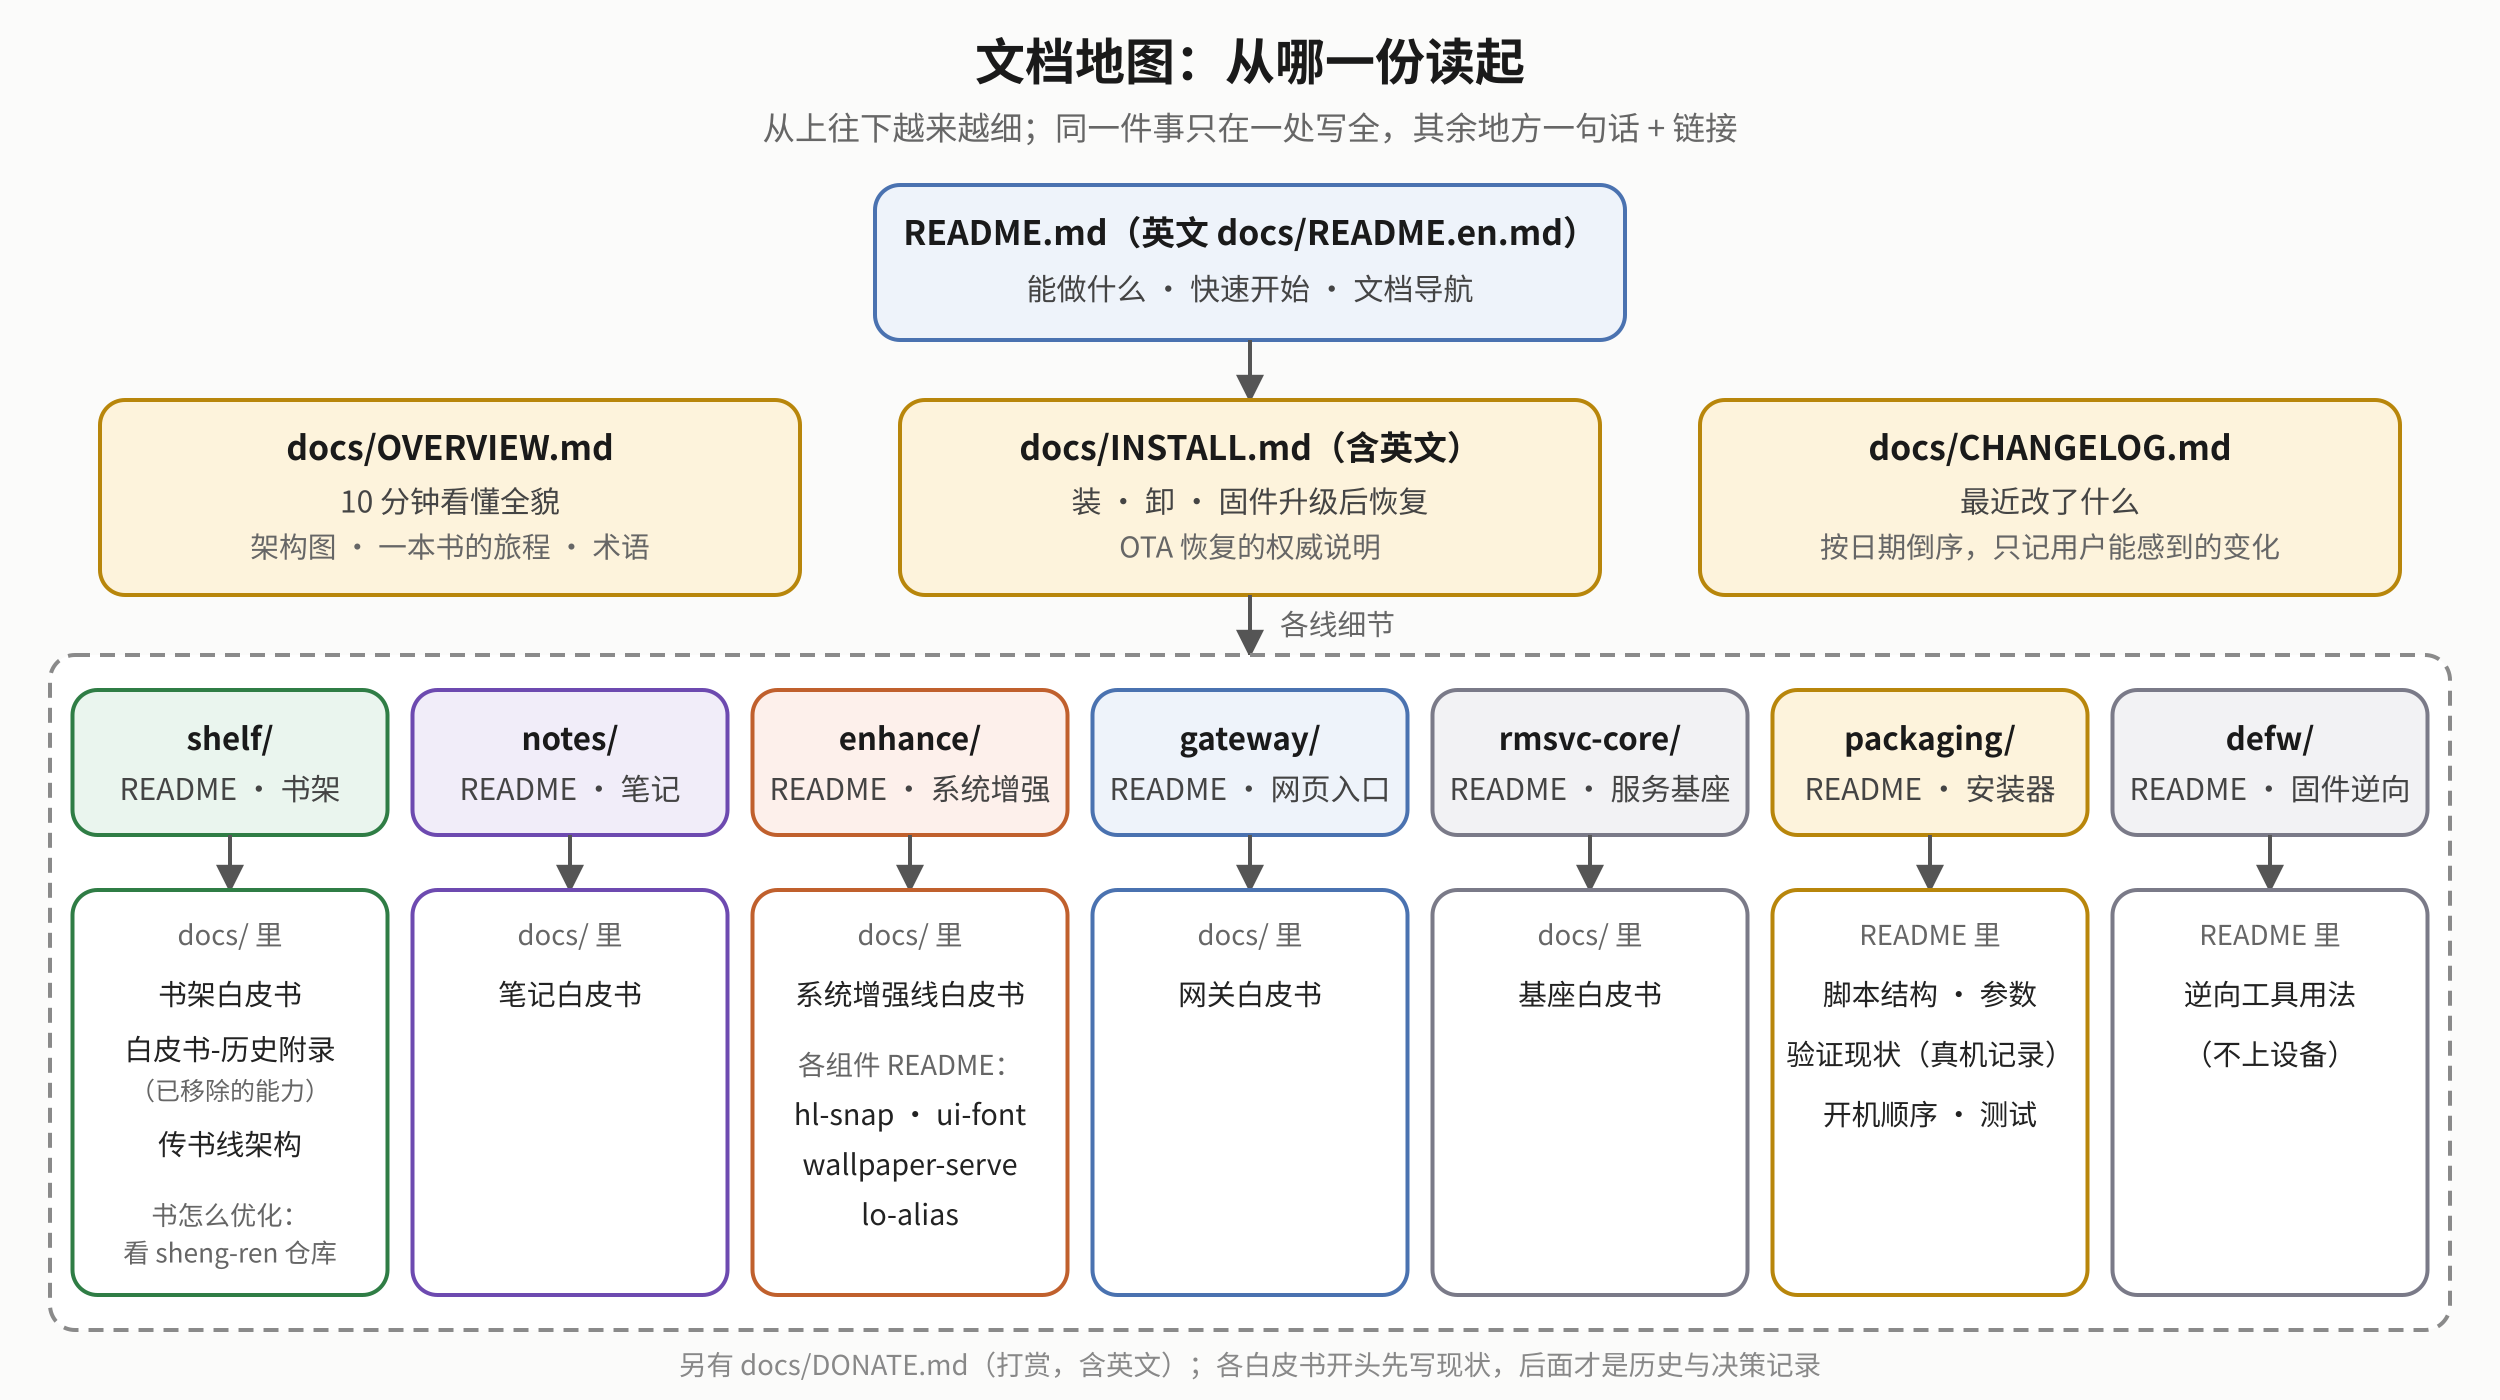
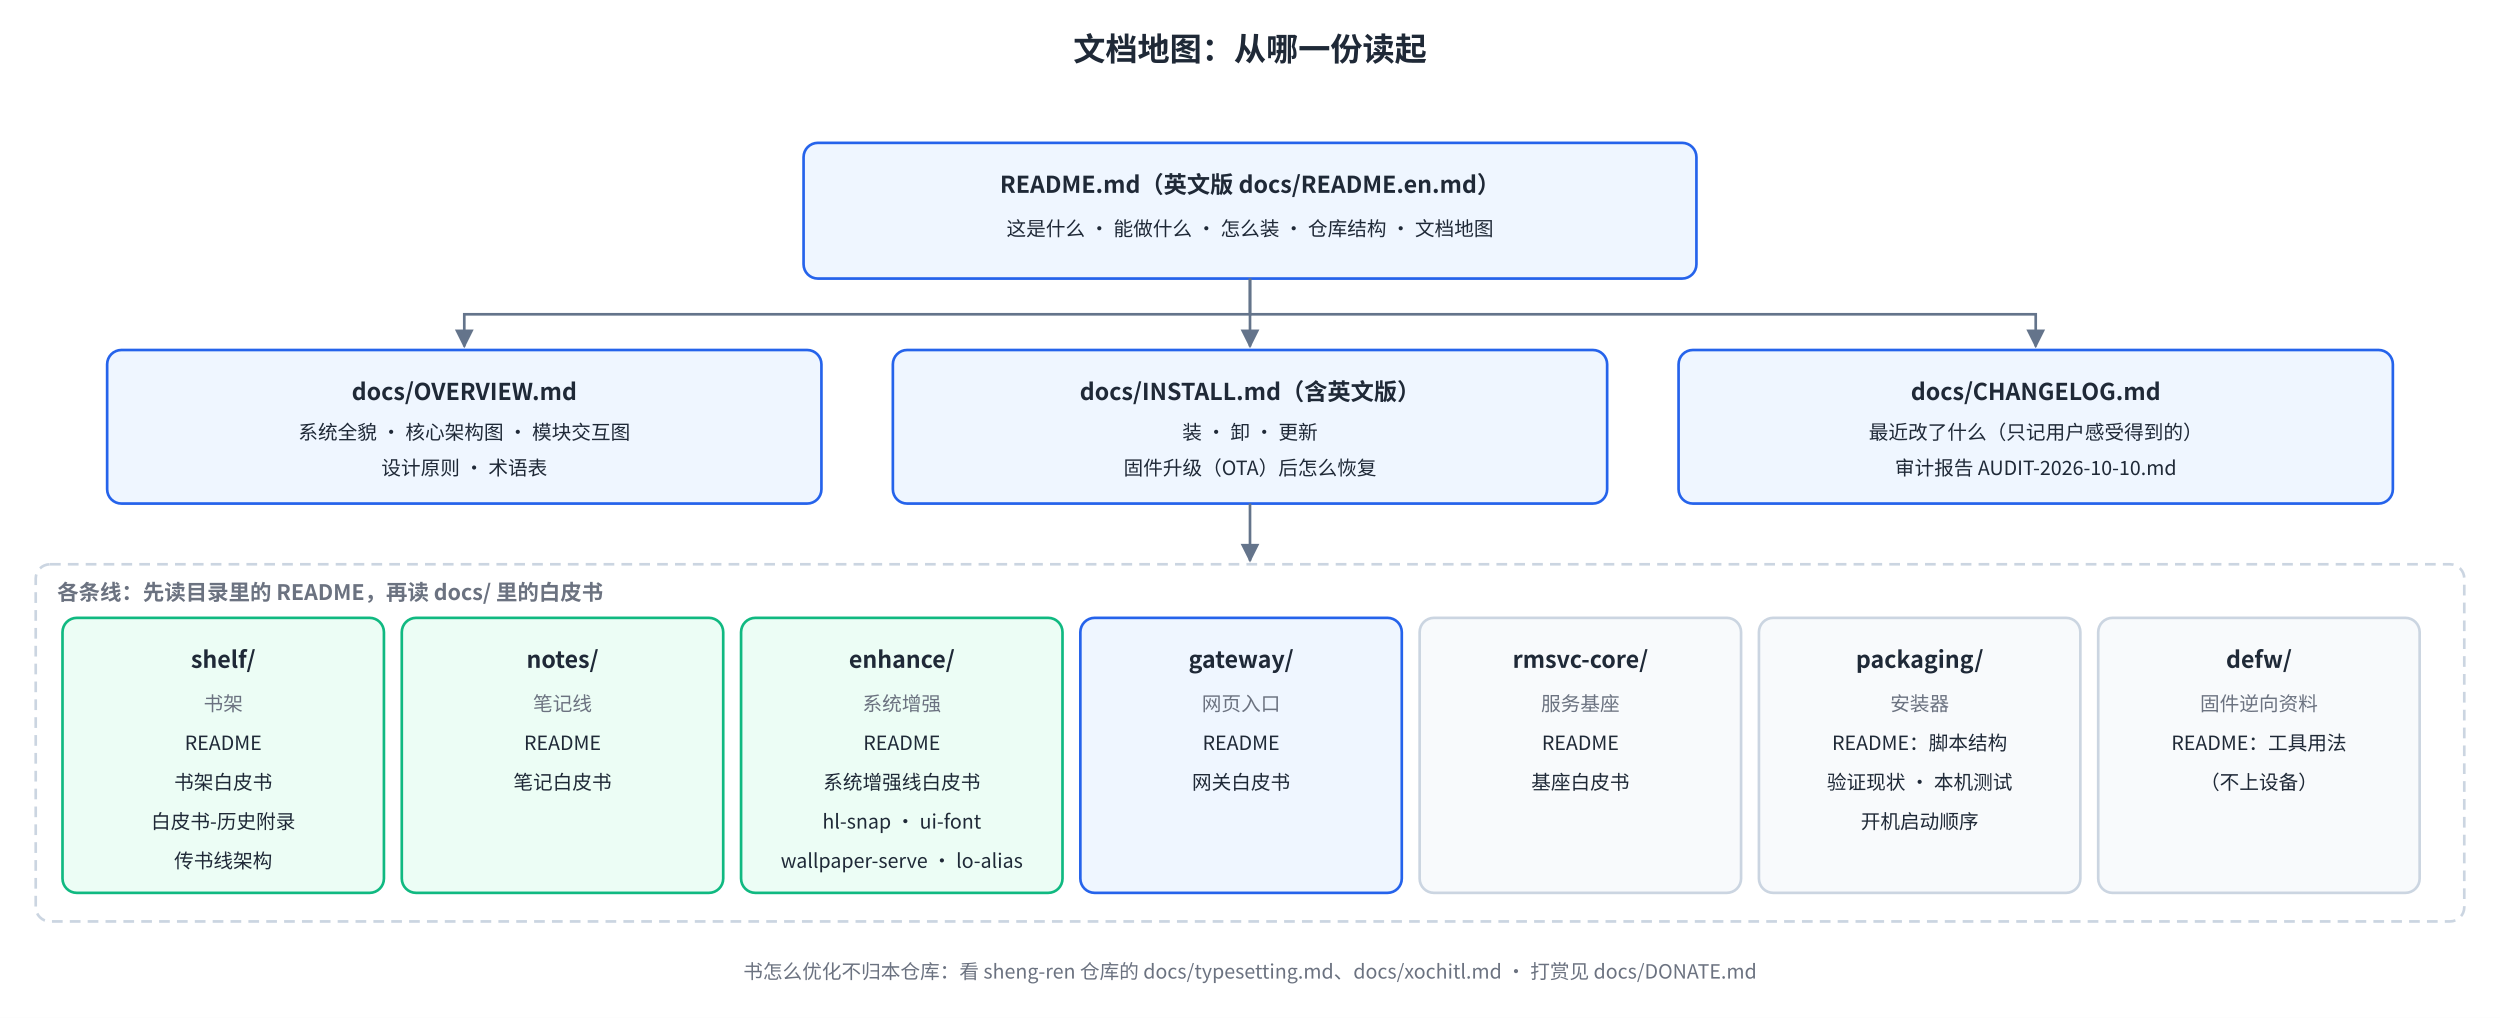
- <svg xmlns="http://www.w3.org/2000/svg" viewBox="0 0 1000 560" font-family="Noto Sans SC, Noto Sans CJK SC, sans-serif">
+ <svg xmlns="http://www.w3.org/2000/svg" viewBox="0 0 1400 570" font-family="Noto Sans SC, Noto Sans CJK SC, PingFang SC, sans-serif">
+   <rect width="100%" height="100%" fill="#FFFFFF" />
  <defs>
    <marker id="dm-a" viewBox="0 0 10 10" refX="9" refY="5" markerWidth="7" markerHeight="7" orient="auto-start-reverse">
-       <path d="M0,0 L10,5 L0,10 z" fill="#555" />
+       <path d="M0,0 L10,5 L0,10 z" fill="#64748B" />
    </marker>
  </defs>
-   <rect x="0" y="0" width="1000" height="560" fill="#fbfbfa" />
-   <text x="500" y="32" text-anchor="middle" font-size="20" font-weight="bold" fill="#1a1a1a">文档地图：从哪一份读起</text>
-   <text x="500" y="56" text-anchor="middle" font-size="13" fill="#666">从上往下越来越细；同一件事只在一处写全，其余地方一句话 + 链接</text>
-   <rect x="350" y="74" width="300" height="62" rx="10" fill="#eef3fa" stroke="#4a72b0" stroke-width="1.6" />
-   <text x="500" y="98" text-anchor="middle" font-size="13.5" font-weight="bold" fill="#1a1a1a">README.md（英文 docs/README.en.md）</text>
-   <text x="500" y="120" text-anchor="middle" font-size="12" fill="#444">能做什么 · 快速开始 · 文档导航</text>
-   <polyline points="500,136 500,160" fill="none" stroke="#555" stroke-width="1.6" marker-end="url(#dm-a)" />
-   <rect x="40" y="160" width="280" height="78" rx="10" fill="#fdf3dc" stroke="#b8860b" stroke-width="1.6" />
-   <text x="180" y="184" text-anchor="middle" font-size="13.5" font-weight="bold" fill="#1a1a1a">docs/OVERVIEW.md</text>
-   <text x="180" y="205" text-anchor="middle" font-size="12" fill="#444">10 分钟看懂全貌</text>
-   <text x="180" y="223" text-anchor="middle" font-size="11.5" fill="#666">架构图 · 一本书的旅程 · 术语</text>
-   <rect x="360" y="160" width="280" height="78" rx="10" fill="#fdf3dc" stroke="#b8860b" stroke-width="1.6" />
-   <text x="500" y="184" text-anchor="middle" font-size="13.5" font-weight="bold" fill="#1a1a1a">docs/INSTALL.md（含英文）</text>
-   <text x="500" y="205" text-anchor="middle" font-size="12" fill="#444">装 · 卸 · 固件升级后恢复</text>
-   <text x="500" y="223" text-anchor="middle" font-size="11.5" fill="#666">OTA 恢复的权威说明</text>
-   <rect x="680" y="160" width="280" height="78" rx="10" fill="#fdf3dc" stroke="#b8860b" stroke-width="1.6" />
-   <text x="820" y="184" text-anchor="middle" font-size="13.5" font-weight="bold" fill="#1a1a1a">docs/CHANGELOG.md</text>
-   <text x="820" y="205" text-anchor="middle" font-size="12" fill="#444">最近改了什么</text>
-   <text x="820" y="223" text-anchor="middle" font-size="11.5" fill="#666">按日期倒序，只记用户能感到的变化</text>
-   <polyline points="500,238 500,262" fill="none" stroke="#555" stroke-width="1.6" marker-end="url(#dm-a)" />
-   <text x="512" y="254" text-anchor="start" font-size="11.5" fill="#666">各线细节</text>
-   <rect x="20" y="262" width="960" height="270" rx="10" fill="#ffffff" stroke="#8a8a8a" stroke-width="1.6" stroke-dasharray="6 4" />
-   <rect x="29.0" y="276" width="126" height="58" rx="10" fill="#eaf5ee" stroke="#2f7d45" stroke-width="1.6" />
-   <text x="92.0" y="300" text-anchor="middle" font-size="12.5" font-weight="bold" fill="#1a1a1a">shelf/</text>
-   <text x="92.0" y="320" text-anchor="middle" font-size="12" fill="#444">README · 书架</text>
-   <polyline points="92.0,334 92.0,356" fill="none" stroke="#555" stroke-width="1.6" marker-end="url(#dm-a)" />
-   <rect x="29.0" y="356" width="126" height="162" rx="10" fill="#ffffff" stroke="#2f7d45" stroke-width="1.6" />
-   <text x="92.0" y="378" text-anchor="middle" font-size="11" fill="#666">docs/ 里</text>
-   <text x="92.0" y="402" text-anchor="middle" font-size="11.5" fill="#222">书架白皮书</text>
-   <text x="92.0" y="424" text-anchor="middle" font-size="11.5" fill="#222">白皮书-历史附录</text>
-   <text x="92.0" y="440" text-anchor="middle" font-size="10" fill="#666">（已移除的能力）</text>
-   <text x="92.0" y="462" text-anchor="middle" font-size="11.5" fill="#222">传书线架构</text>
-   <text x="92.0" y="490" text-anchor="middle" font-size="10.5" fill="#666">书怎么优化：</text>
-   <text x="92.0" y="505" text-anchor="middle" font-size="10.5" fill="#666">看 sheng-ren 仓库</text>
-   <rect x="165.0" y="276" width="126" height="58" rx="10" fill="#f1edf9" stroke="#6d4ab0" stroke-width="1.6" />
-   <text x="228.0" y="300" text-anchor="middle" font-size="12.5" font-weight="bold" fill="#1a1a1a">notes/</text>
-   <text x="228.0" y="320" text-anchor="middle" font-size="12" fill="#444">README · 笔记</text>
-   <polyline points="228.0,334 228.0,356" fill="none" stroke="#555" stroke-width="1.6" marker-end="url(#dm-a)" />
-   <rect x="165.0" y="356" width="126" height="162" rx="10" fill="#ffffff" stroke="#6d4ab0" stroke-width="1.6" />
-   <text x="228.0" y="378" text-anchor="middle" font-size="11" fill="#666">docs/ 里</text>
-   <text x="228.0" y="402" text-anchor="middle" font-size="11.5" fill="#222">笔记白皮书</text>
-   <rect x="301.0" y="276" width="126" height="58" rx="10" fill="#fdf0eb" stroke="#c0602d" stroke-width="1.6" />
-   <text x="364.0" y="300" text-anchor="middle" font-size="12.5" font-weight="bold" fill="#1a1a1a">enhance/</text>
-   <text x="364.0" y="320" text-anchor="middle" font-size="12" fill="#444">README · 系统增强</text>
-   <polyline points="364.0,334 364.0,356" fill="none" stroke="#555" stroke-width="1.6" marker-end="url(#dm-a)" />
-   <rect x="301.0" y="356" width="126" height="162" rx="10" fill="#ffffff" stroke="#c0602d" stroke-width="1.6" />
-   <text x="364.0" y="378" text-anchor="middle" font-size="11" fill="#666">docs/ 里</text>
-   <text x="364.0" y="402" text-anchor="middle" font-size="11.5" fill="#222">系统增强线白皮书</text>
-   <text x="364.0" y="430" text-anchor="middle" font-size="11" fill="#666">各组件 README：</text>
-   <text x="364.0" y="450" text-anchor="middle" font-size="11.5" fill="#222">hl-snap · ui-font</text>
-   <text x="364.0" y="470" text-anchor="middle" font-size="11.5" fill="#222">wallpaper-serve</text>
-   <text x="364.0" y="490" text-anchor="middle" font-size="11.5" fill="#222">lo-alias</text>
-   <rect x="437.0" y="276" width="126" height="58" rx="10" fill="#eef3fa" stroke="#4a72b0" stroke-width="1.6" />
-   <text x="500.0" y="300" text-anchor="middle" font-size="12.5" font-weight="bold" fill="#1a1a1a">gateway/</text>
-   <text x="500.0" y="320" text-anchor="middle" font-size="12" fill="#444">README · 网页入口</text>
-   <polyline points="500.0,334 500.0,356" fill="none" stroke="#555" stroke-width="1.6" marker-end="url(#dm-a)" />
-   <rect x="437.0" y="356" width="126" height="162" rx="10" fill="#ffffff" stroke="#4a72b0" stroke-width="1.6" />
-   <text x="500.0" y="378" text-anchor="middle" font-size="11" fill="#666">docs/ 里</text>
-   <text x="500.0" y="402" text-anchor="middle" font-size="11.5" fill="#222">网关白皮书</text>
-   <rect x="573.0" y="276" width="126" height="58" rx="10" fill="#f2f2f4" stroke="#7a7a88" stroke-width="1.6" />
-   <text x="636.0" y="300" text-anchor="middle" font-size="12.5" font-weight="bold" fill="#1a1a1a">rmsvc-core/</text>
-   <text x="636.0" y="320" text-anchor="middle" font-size="12" fill="#444">README · 服务基座</text>
-   <polyline points="636.0,334 636.0,356" fill="none" stroke="#555" stroke-width="1.6" marker-end="url(#dm-a)" />
-   <rect x="573.0" y="356" width="126" height="162" rx="10" fill="#ffffff" stroke="#7a7a88" stroke-width="1.6" />
-   <text x="636.0" y="378" text-anchor="middle" font-size="11" fill="#666">docs/ 里</text>
-   <text x="636.0" y="402" text-anchor="middle" font-size="11.5" fill="#222">基座白皮书</text>
-   <rect x="709.0" y="276" width="126" height="58" rx="10" fill="#fdf3dc" stroke="#b8860b" stroke-width="1.6" />
-   <text x="772.0" y="300" text-anchor="middle" font-size="12.5" font-weight="bold" fill="#1a1a1a">packaging/</text>
-   <text x="772.0" y="320" text-anchor="middle" font-size="12" fill="#444">README · 安装器</text>
-   <polyline points="772.0,334 772.0,356" fill="none" stroke="#555" stroke-width="1.6" marker-end="url(#dm-a)" />
-   <rect x="709.0" y="356" width="126" height="162" rx="10" fill="#ffffff" stroke="#b8860b" stroke-width="1.6" />
-   <text x="772.0" y="378" text-anchor="middle" font-size="11" fill="#666">README 里</text>
-   <text x="772.0" y="402" text-anchor="middle" font-size="11.5" fill="#222">脚本结构 · 参数</text>
-   <text x="772.0" y="426" text-anchor="middle" font-size="11.5" fill="#222">验证现状（真机记录）</text>
-   <text x="772.0" y="450" text-anchor="middle" font-size="11.5" fill="#222">开机顺序 · 测试</text>
-   <rect x="845.0" y="276" width="126" height="58" rx="10" fill="#f2f2f4" stroke="#7a7a88" stroke-width="1.6" />
-   <text x="908.0" y="300" text-anchor="middle" font-size="12.5" font-weight="bold" fill="#1a1a1a">defw/</text>
-   <text x="908.0" y="320" text-anchor="middle" font-size="12" fill="#444">README · 固件逆向</text>
-   <polyline points="908.0,334 908.0,356" fill="none" stroke="#555" stroke-width="1.6" marker-end="url(#dm-a)" />
-   <rect x="845.0" y="356" width="126" height="162" rx="10" fill="#ffffff" stroke="#7a7a88" stroke-width="1.6" />
-   <text x="908.0" y="378" text-anchor="middle" font-size="11" fill="#666">README 里</text>
-   <text x="908.0" y="402" text-anchor="middle" font-size="11.5" fill="#222">逆向工具用法</text>
-   <text x="908.0" y="426" text-anchor="middle" font-size="11.5" fill="#222">（不上设备）</text>
-   <text x="500" y="550" text-anchor="middle" font-size="11" fill="#888">另有 docs/DONATE.md（打赏，含英文）；各白皮书开头先写现状，后面才是历史与决策记录</text>
+   <text x="700.0" y="34" font-size="18" font-weight="bold" fill="#1F2937" text-anchor="middle">文档地图：从哪一份读起</text>
+   <rect x="450" y="80" width="500" height="76" rx="8" fill="#EFF6FF" stroke="#2563EB" stroke-width="1.5" />
+   <text x="700.0" y="108" font-size="13" font-weight="bold" fill="#1F2937" text-anchor="middle">README.md（英文版 docs/README.en.md）</text>
+   <text x="700.0" y="132" font-size="11" fill="#1F2937" text-anchor="middle">这是什么 · 能做什么 · 怎么装 · 仓库结构 · 文档地图</text>
+   <rect x="60" y="196" width="400" height="86" rx="8" fill="#EFF6FF" stroke="#2563EB" stroke-width="1.5" />
+   <text x="260.0" y="224" font-size="13" font-weight="bold" fill="#1F2937" text-anchor="middle">docs/OVERVIEW.md</text>
+   <text x="260.0" y="246" font-size="11" fill="#1F2937" text-anchor="middle">系统全貌 · 核心架构图 · 模块交互图</text>
+   <text x="260.0" y="266" font-size="11" fill="#1F2937" text-anchor="middle">设计原则 · 术语表</text>
+   <rect x="500" y="196" width="400" height="86" rx="8" fill="#EFF6FF" stroke="#2563EB" stroke-width="1.5" />
+   <text x="700.0" y="224" font-size="13" font-weight="bold" fill="#1F2937" text-anchor="middle">docs/INSTALL.md（含英文版）</text>
+   <text x="700.0" y="246" font-size="11" fill="#1F2937" text-anchor="middle">装 · 卸 · 更新</text>
+   <text x="700.0" y="266" font-size="11" fill="#1F2937" text-anchor="middle">固件升级（OTA）后怎么恢复</text>
+   <rect x="940" y="196" width="400" height="86" rx="8" fill="#EFF6FF" stroke="#2563EB" stroke-width="1.5" />
+   <text x="1140.0" y="224" font-size="13" font-weight="bold" fill="#1F2937" text-anchor="middle">docs/CHANGELOG.md</text>
+   <text x="1140.0" y="246" font-size="11" fill="#1F2937" text-anchor="middle">最近改了什么（只记用户感受得到的）</text>
+   <text x="1140.0" y="266" font-size="11" fill="#1F2937" text-anchor="middle">审计报告 AUDIT-2026-10-10.md</text>
+   <path d="M700,156 V194" fill="none" stroke="#64748B" stroke-width="1.5" marker-end="url(#dm-a)" />
+   <path d="M700,156 V176 H260 V194" fill="none" stroke="#64748B" stroke-width="1.5" marker-end="url(#dm-a)" />
+   <path d="M700,176 H1140 V194" fill="none" stroke="#64748B" stroke-width="1.5" marker-end="url(#dm-a)" />
+   <rect x="20" y="316" width="1360" height="200" rx="8" fill="none" stroke="#CBD5E1" stroke-width="1.5" stroke-dasharray="6 4" />
+   <text x="32" y="336" font-size="12" font-weight="bold" fill="#6B7280" text-anchor="start">各条线：先读目录里的 README，再读 docs/ 里的白皮书</text>
+   <path d="M700,282 V314" fill="none" stroke="#64748B" stroke-width="1.5" marker-end="url(#dm-a)" />
+   <rect x="35" y="346" width="180" height="154" rx="8" fill="#ECFDF5" stroke="#10B981" stroke-width="1.5" />
+   <text x="125.0" y="374" font-size="13" font-weight="bold" fill="#1F2937" text-anchor="middle">shelf/</text>
+   <text x="125.0" y="398" font-size="11" fill="#6B7280" text-anchor="middle">书架</text>
+   <text x="125.0" y="420" font-size="11" fill="#1F2937" text-anchor="middle">README</text>
+   <text x="125.0" y="442" font-size="11" fill="#1F2937" text-anchor="middle">书架白皮书</text>
+   <text x="125.0" y="464" font-size="11" fill="#1F2937" text-anchor="middle">白皮书-历史附录</text>
+   <text x="125.0" y="486" font-size="11" fill="#1F2937" text-anchor="middle">传书线架构</text>
+   <rect x="225" y="346" width="180" height="154" rx="8" fill="#ECFDF5" stroke="#10B981" stroke-width="1.5" />
+   <text x="315.0" y="374" font-size="13" font-weight="bold" fill="#1F2937" text-anchor="middle">notes/</text>
+   <text x="315.0" y="398" font-size="11" fill="#6B7280" text-anchor="middle">笔记线</text>
+   <text x="315.0" y="420" font-size="11" fill="#1F2937" text-anchor="middle">README</text>
+   <text x="315.0" y="442" font-size="11" fill="#1F2937" text-anchor="middle">笔记白皮书</text>
+   <rect x="415" y="346" width="180" height="154" rx="8" fill="#ECFDF5" stroke="#10B981" stroke-width="1.5" />
+   <text x="505.0" y="374" font-size="13" font-weight="bold" fill="#1F2937" text-anchor="middle">enhance/</text>
+   <text x="505.0" y="398" font-size="11" fill="#6B7280" text-anchor="middle">系统增强</text>
+   <text x="505.0" y="420" font-size="11" fill="#1F2937" text-anchor="middle">README</text>
+   <text x="505.0" y="442" font-size="11" fill="#1F2937" text-anchor="middle">系统增强线白皮书</text>
+   <text x="505.0" y="464" font-size="11" fill="#1F2937" text-anchor="middle">hl-snap · ui-font</text>
+   <text x="505.0" y="486" font-size="11" fill="#1F2937" text-anchor="middle">wallpaper-serve · lo-alias</text>
+   <rect x="605" y="346" width="180" height="154" rx="8" fill="#EFF6FF" stroke="#2563EB" stroke-width="1.5" />
+   <text x="695.0" y="374" font-size="13" font-weight="bold" fill="#1F2937" text-anchor="middle">gateway/</text>
+   <text x="695.0" y="398" font-size="11" fill="#6B7280" text-anchor="middle">网页入口</text>
+   <text x="695.0" y="420" font-size="11" fill="#1F2937" text-anchor="middle">README</text>
+   <text x="695.0" y="442" font-size="11" fill="#1F2937" text-anchor="middle">网关白皮书</text>
+   <rect x="795" y="346" width="180" height="154" rx="8" fill="#F8FAFC" stroke="#CBD5E1" stroke-width="1.5" />
+   <text x="885.0" y="374" font-size="13" font-weight="bold" fill="#1F2937" text-anchor="middle">rmsvc-core/</text>
+   <text x="885.0" y="398" font-size="11" fill="#6B7280" text-anchor="middle">服务基座</text>
+   <text x="885.0" y="420" font-size="11" fill="#1F2937" text-anchor="middle">README</text>
+   <text x="885.0" y="442" font-size="11" fill="#1F2937" text-anchor="middle">基座白皮书</text>
+   <rect x="985" y="346" width="180" height="154" rx="8" fill="#F8FAFC" stroke="#CBD5E1" stroke-width="1.5" />
+   <text x="1075.0" y="374" font-size="13" font-weight="bold" fill="#1F2937" text-anchor="middle">packaging/</text>
+   <text x="1075.0" y="398" font-size="11" fill="#6B7280" text-anchor="middle">安装器</text>
+   <text x="1075.0" y="420" font-size="11" fill="#1F2937" text-anchor="middle">README：脚本结构</text>
+   <text x="1075.0" y="442" font-size="11" fill="#1F2937" text-anchor="middle">验证现状 · 本机测试</text>
+   <text x="1075.0" y="464" font-size="11" fill="#1F2937" text-anchor="middle">开机启动顺序</text>
+   <rect x="1175" y="346" width="180" height="154" rx="8" fill="#F8FAFC" stroke="#CBD5E1" stroke-width="1.5" />
+   <text x="1265.0" y="374" font-size="13" font-weight="bold" fill="#1F2937" text-anchor="middle">defw/</text>
+   <text x="1265.0" y="398" font-size="11" fill="#6B7280" text-anchor="middle">固件逆向资料</text>
+   <text x="1265.0" y="420" font-size="11" fill="#1F2937" text-anchor="middle">README：工具用法</text>
+   <text x="1265.0" y="442" font-size="11" fill="#1F2937" text-anchor="middle">（不上设备）</text>
+   <text x="700" y="548" font-size="11" fill="#6B7280" text-anchor="middle">书怎么优化不归本仓库：看 sheng-ren 仓库的 docs/typesetting.md、docs/xochitl.md · 打赏见 docs/DONATE.md</text>
</svg>
